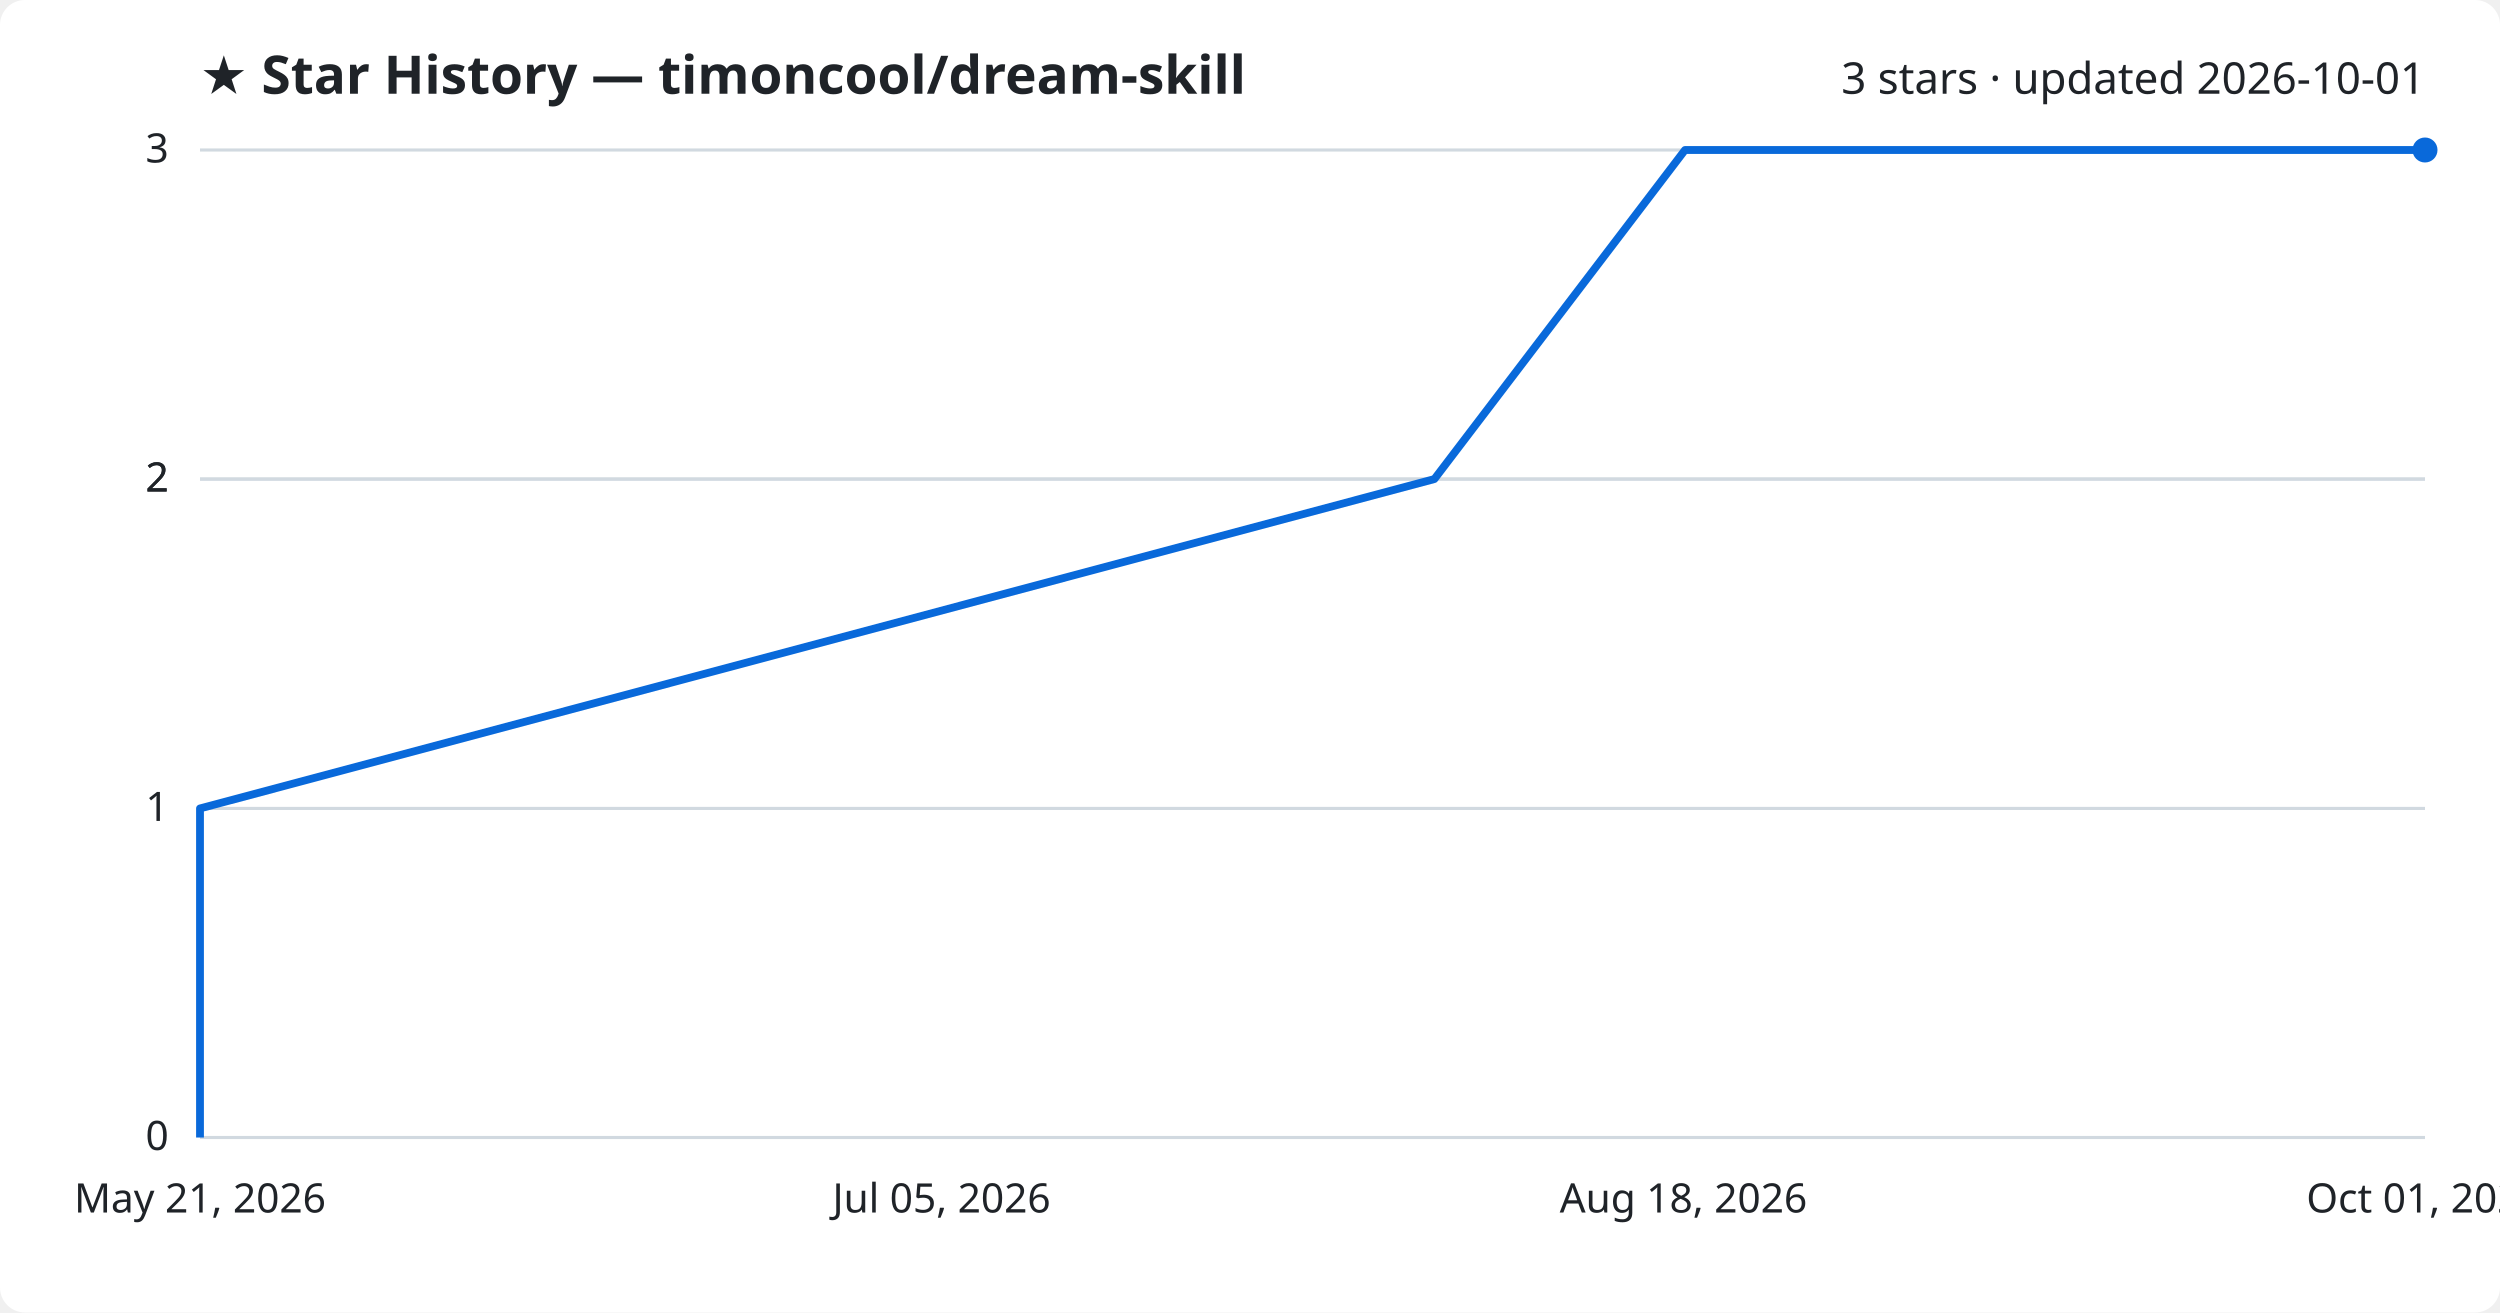
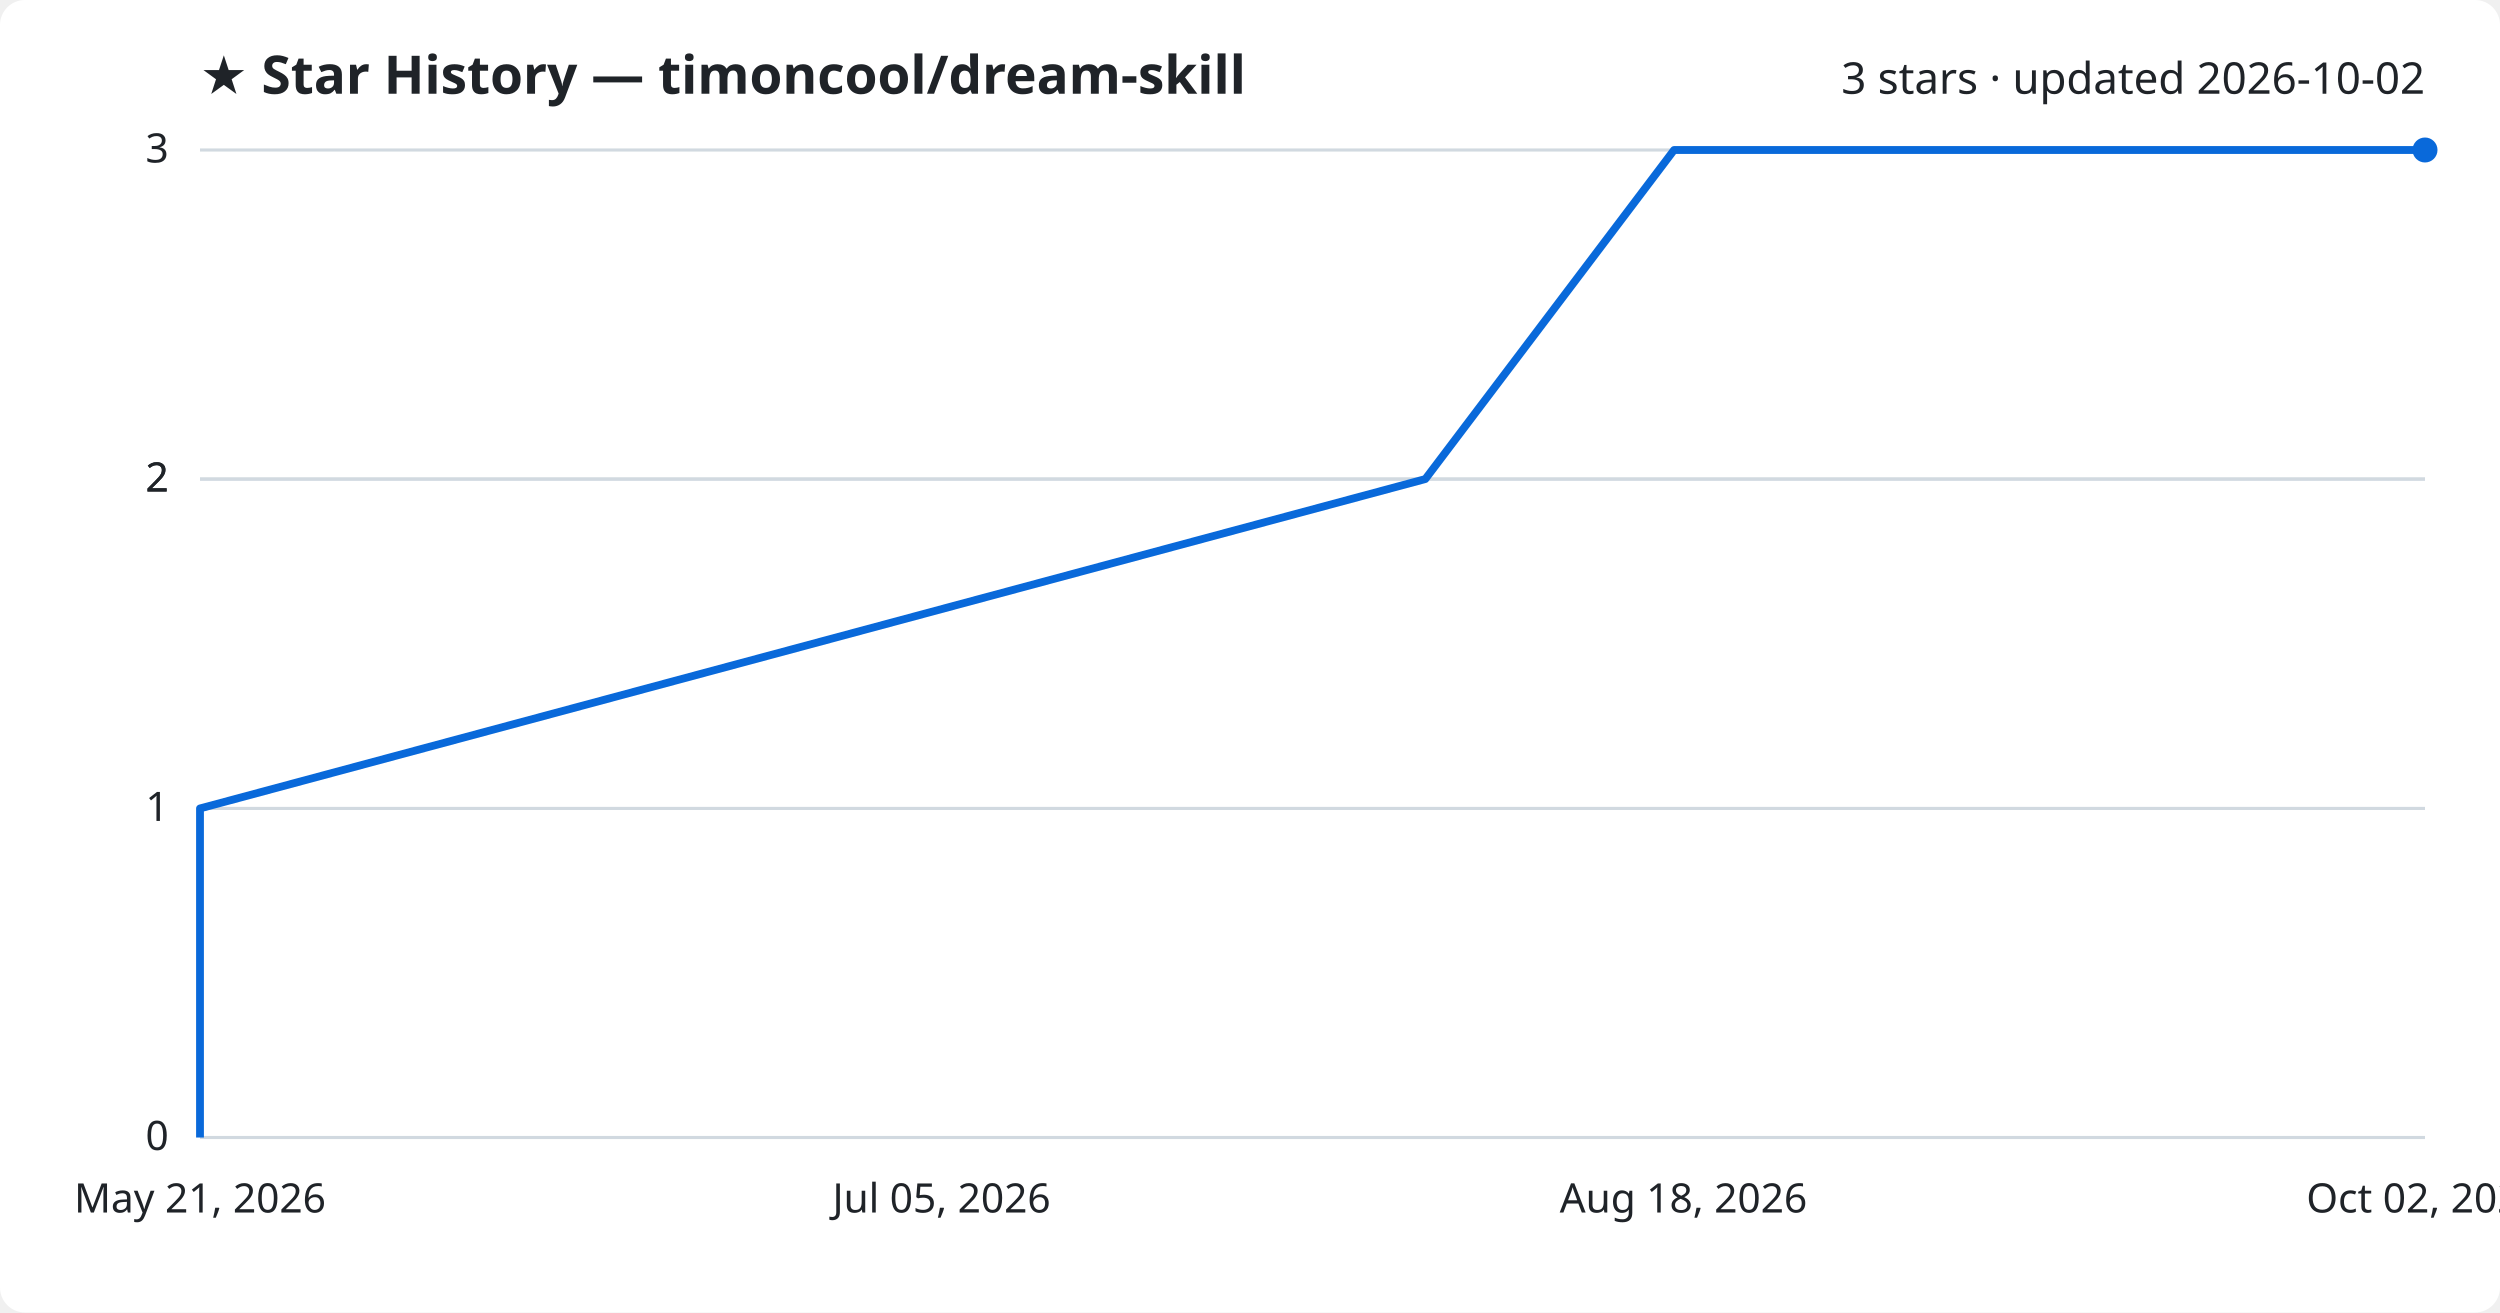
<svg xmlns="http://www.w3.org/2000/svg" viewBox="0 0 800 420" font-family="Segoe UI, sans-serif">
  <rect width="800" height="420" fill="#ffffff" rx="8" />
  <text x="64" y="30" fill="#1f2328" font-size="17" font-weight="700">★ Star History — timoncool/dream-skill</text>
-   <text x="776" y="30" fill="#1f2328" font-size="14" text-anchor="end">3 stars · updated 2026-10-01</text>
+   <text x="776" y="30" fill="#1f2328" font-size="14" text-anchor="end">3 stars · updated 2026-10-02</text>
  <line x1="64" y1="364.0" x2="776" y2="364.0" stroke="#d1d9e0" stroke-width="1" />
  <text x="54" y="368.0" fill="#1f2328" font-size="13" text-anchor="end">0</text>
  <line x1="64" y1="258.7" x2="776" y2="258.7" stroke="#d1d9e0" stroke-width="1" />
  <text x="54" y="262.7" fill="#1f2328" font-size="13" text-anchor="end">1</text>
  <line x1="64" y1="153.3" x2="776" y2="153.3" stroke="#d1d9e0" stroke-width="1" />
  <text x="54" y="157.3" fill="#1f2328" font-size="13" text-anchor="end">2</text>
  <line x1="64" y1="153.3" x2="776" y2="153.3" stroke="#d1d9e0" stroke-width="1" />
  <text x="54" y="157.3" fill="#1f2328" font-size="13" text-anchor="end">2</text>
  <line x1="64" y1="48.0" x2="776" y2="48.0" stroke="#d1d9e0" stroke-width="1" />
  <text x="54" y="52.0" fill="#1f2328" font-size="13" text-anchor="end">3</text>
-   <path d="M64.0,364.0 L64.0,258.7 L459.0,153.3 L539.2,48.0 L776.0,48.0" fill="none" stroke="#0969da" stroke-width="2.5" stroke-linejoin="round" />
+   <path d="M64.0,364.0 L64.0,258.7 L456.1,153.3 L535.7,48.0 L776.0,48.0" fill="none" stroke="#0969da" stroke-width="2.5" stroke-linejoin="round" />
  <circle cx="776.0" cy="48.0" r="4" fill="#0969da" />
  <text x="64.0" y="388" fill="#1f2328" font-size="13" text-anchor="middle">May 21, 2026</text>
  <text x="301.3" y="388" fill="#1f2328" font-size="13" text-anchor="middle">Jul 05, 2026</text>
  <text x="538.7" y="388" fill="#1f2328" font-size="13" text-anchor="middle">Aug 18, 2026</text>
-   <text x="776.0" y="388" fill="#1f2328" font-size="13" text-anchor="middle">Oct 01, 2026</text>
+   <text x="776.0" y="388" fill="#1f2328" font-size="13" text-anchor="middle">Oct 02, 2026</text>
</svg>
